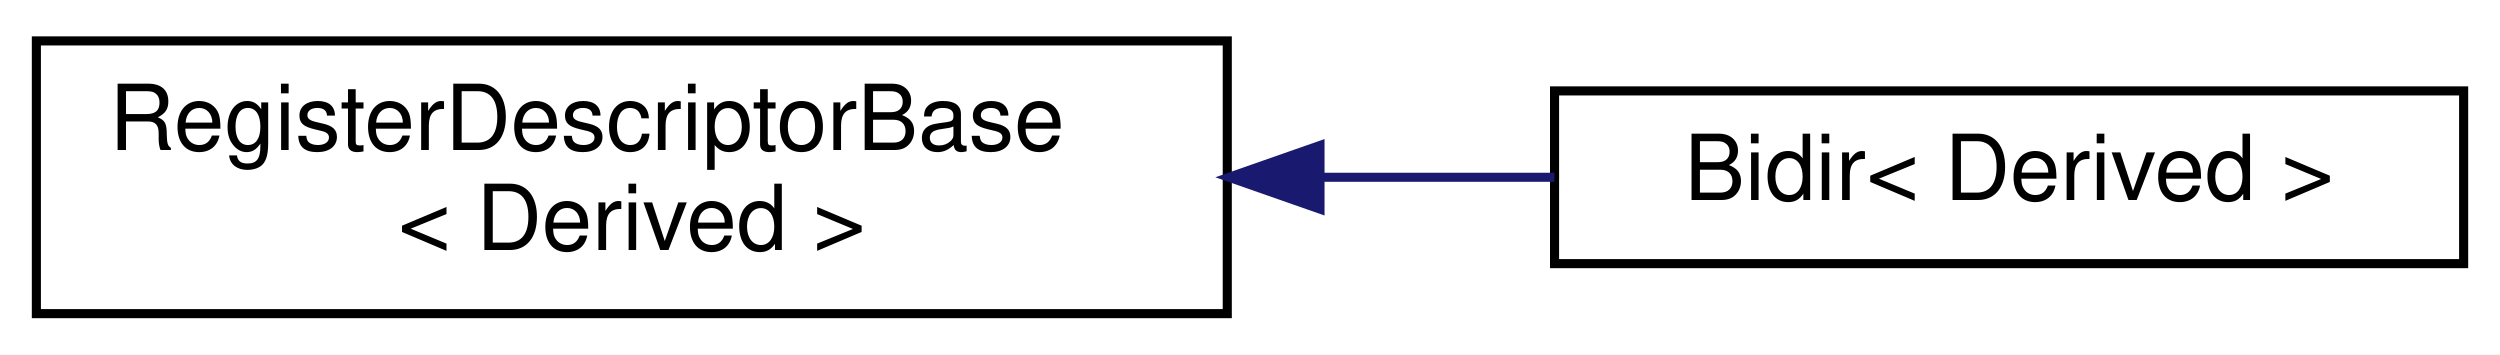
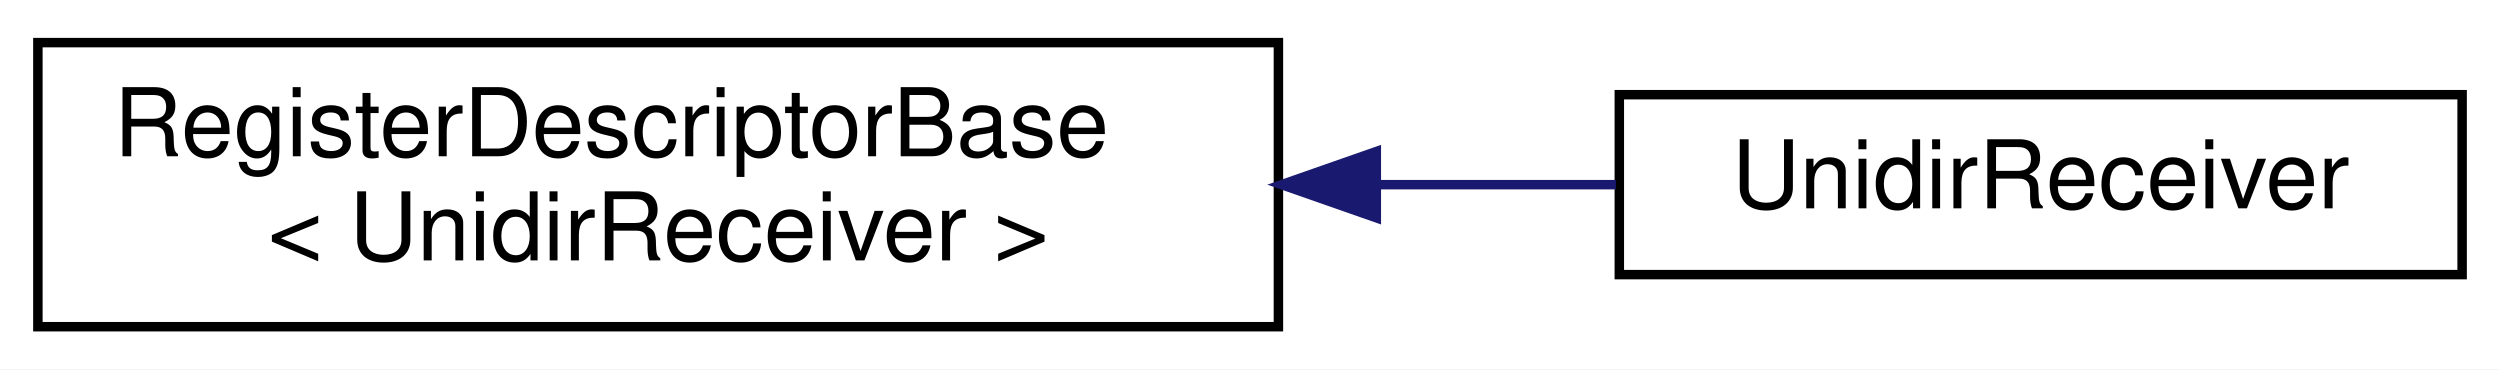
- <svg xmlns="http://www.w3.org/2000/svg" xmlns:xlink="http://www.w3.org/1999/xlink" width="275pt" height="39pt" viewBox="0.00 0.00 275.00 39.00">
+ <svg xmlns="http://www.w3.org/2000/svg" xmlns:xlink="http://www.w3.org/1999/xlink" width="264pt" height="39pt" viewBox="0.00 0.00 264.00 39.00">
  <g id="graph0" class="graph" transform="scale(1 1) rotate(0) translate(4 35)">
-     <polygon fill="white" stroke="transparent" points="-4,4 -4,-35 271,-35 271,4 -4,4" />
+     <polygon fill="white" stroke="transparent" points="-4,4 -4,-35 260,-35 260,4 -4,4" />
    <g id="node1" class="node">
      <g id="a_node1">
-         <a xlink:href="struct_register_descriptor_base.html" target="_top" xlink:title="Base descriptor with defaults, used for all registers.">
+         <a xlink:href="struct_register_descriptor_base.html" target="_top" xlink:title=" ">
          <polygon fill="white" stroke="black" points="0,-0.5 0,-30.5 131,-30.5 131,-0.5 0,-0.5" />
          <text text-anchor="start" x="8" y="-18.5" font-family="Helvetica,sans-Serif" font-size="10.00">RegisterDescriptorBase</text>
-           <text text-anchor="middle" x="65.5" y="-7.5" font-family="Helvetica,sans-Serif" font-size="10.00">&lt; Derived &gt;</text>
+           <text text-anchor="middle" x="65.5" y="-7.5" font-family="Helvetica,sans-Serif" font-size="10.00">&lt; UnidirReceiver &gt;</text>
        </a>
      </g>
    </g>
    <g id="node2" class="node">
      <g id="a_node2">
-         <a xlink:href="struct_bidir.html" target="_top" xlink:title=" ">
-           <polygon fill="white" stroke="black" points="167,-6 167,-25 267,-25 267,-6 167,-6" />
-           <text text-anchor="middle" x="217" y="-13" font-family="Helvetica,sans-Serif" font-size="10.00">Bidir&lt; Derived &gt;</text>
+         <a xlink:href="struct_unidir_receiver.html" target="_top" xlink:title=" ">
+           <polygon fill="white" stroke="black" points="167,-6 167,-25 256,-25 256,-6 167,-6" />
+           <text text-anchor="middle" x="211.5" y="-13" font-family="Helvetica,sans-Serif" font-size="10.00">UnidirReceiver</text>
        </a>
      </g>
    </g>
    <g id="edge1" class="edge">
-       <path fill="none" stroke="midnightblue" d="M141.38,-15.5C150.07,-15.5 158.76,-15.5 166.98,-15.5" />
-       <polygon fill="midnightblue" stroke="midnightblue" points="141.2,-12 131.2,-15.5 141.2,-19 141.2,-12" />
+       <path fill="none" stroke="midnightblue" d="M141.45,-15.5C150.07,-15.5 158.63,-15.5 166.64,-15.5" />
+       <polygon fill="midnightblue" stroke="midnightblue" points="141.34,-12 131.34,-15.5 141.34,-19 141.34,-12" />
    </g>
  </g>
</svg>
